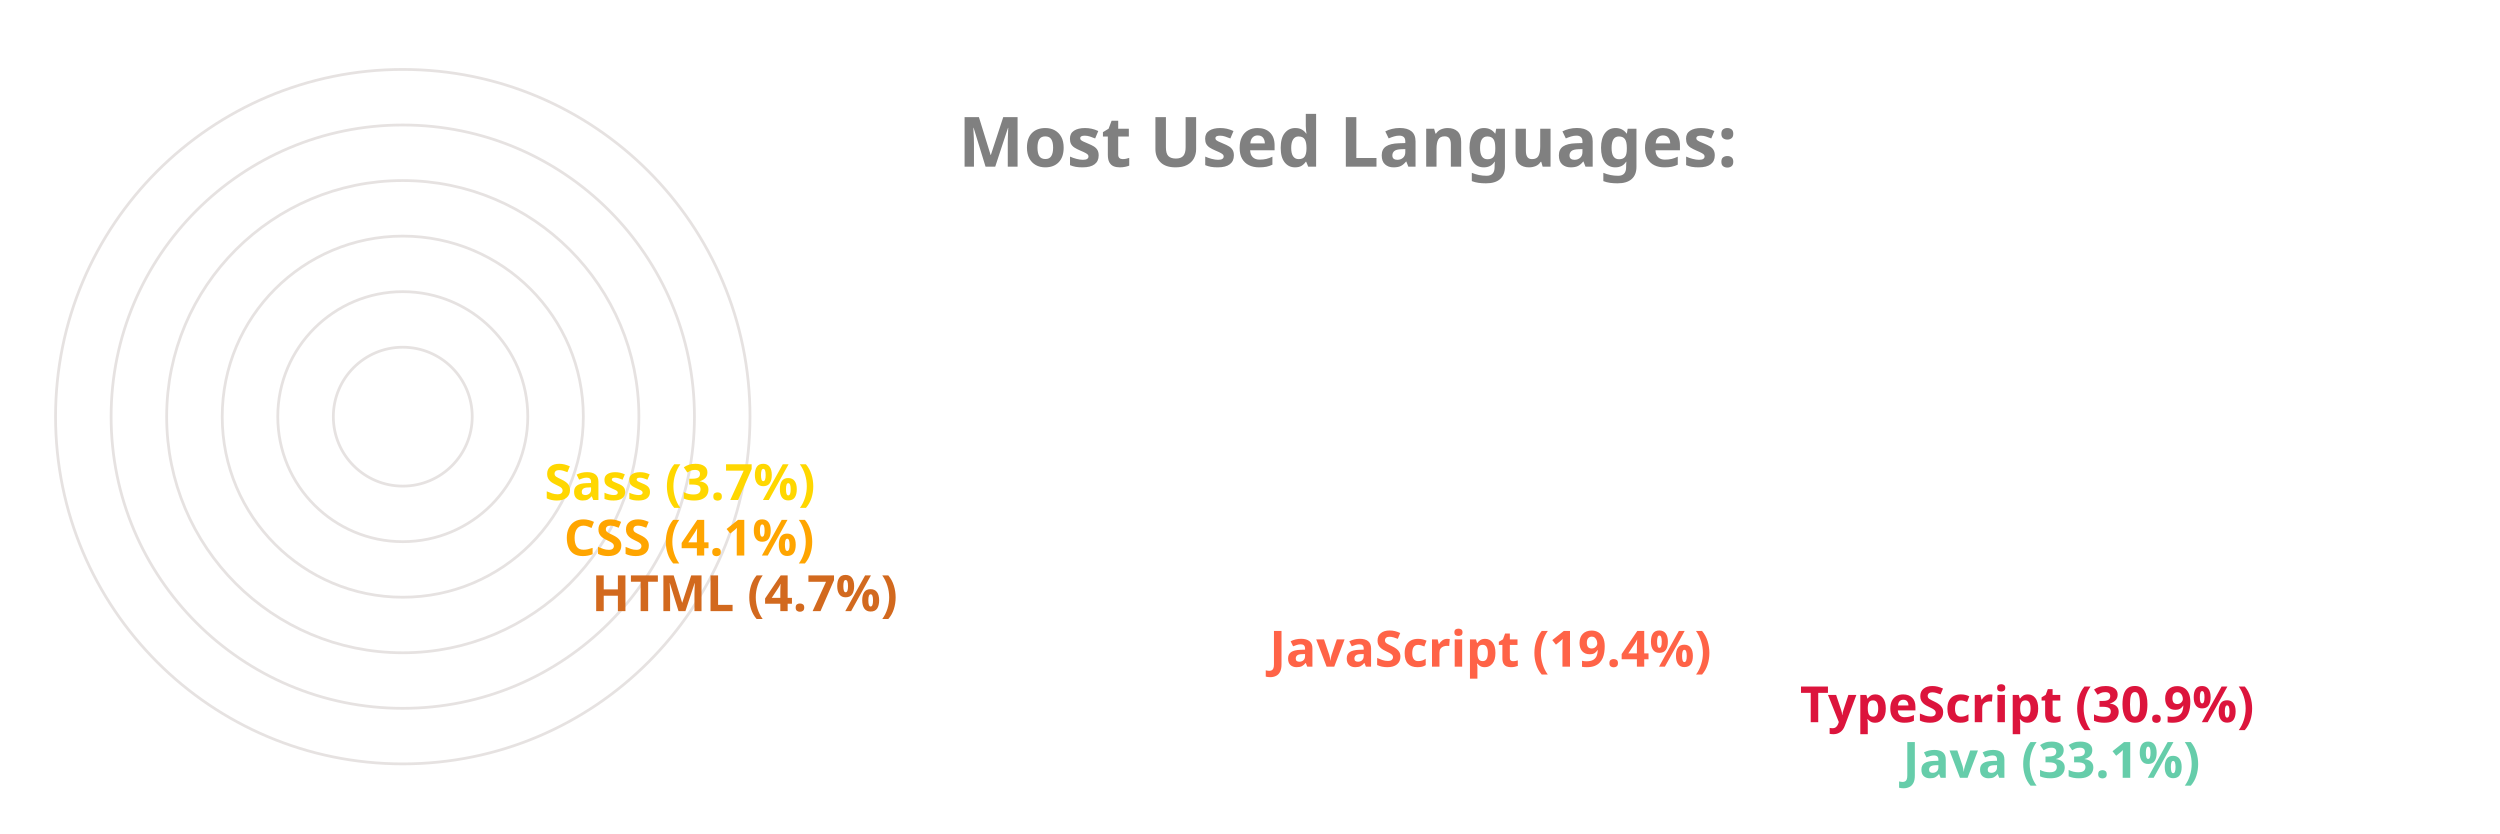
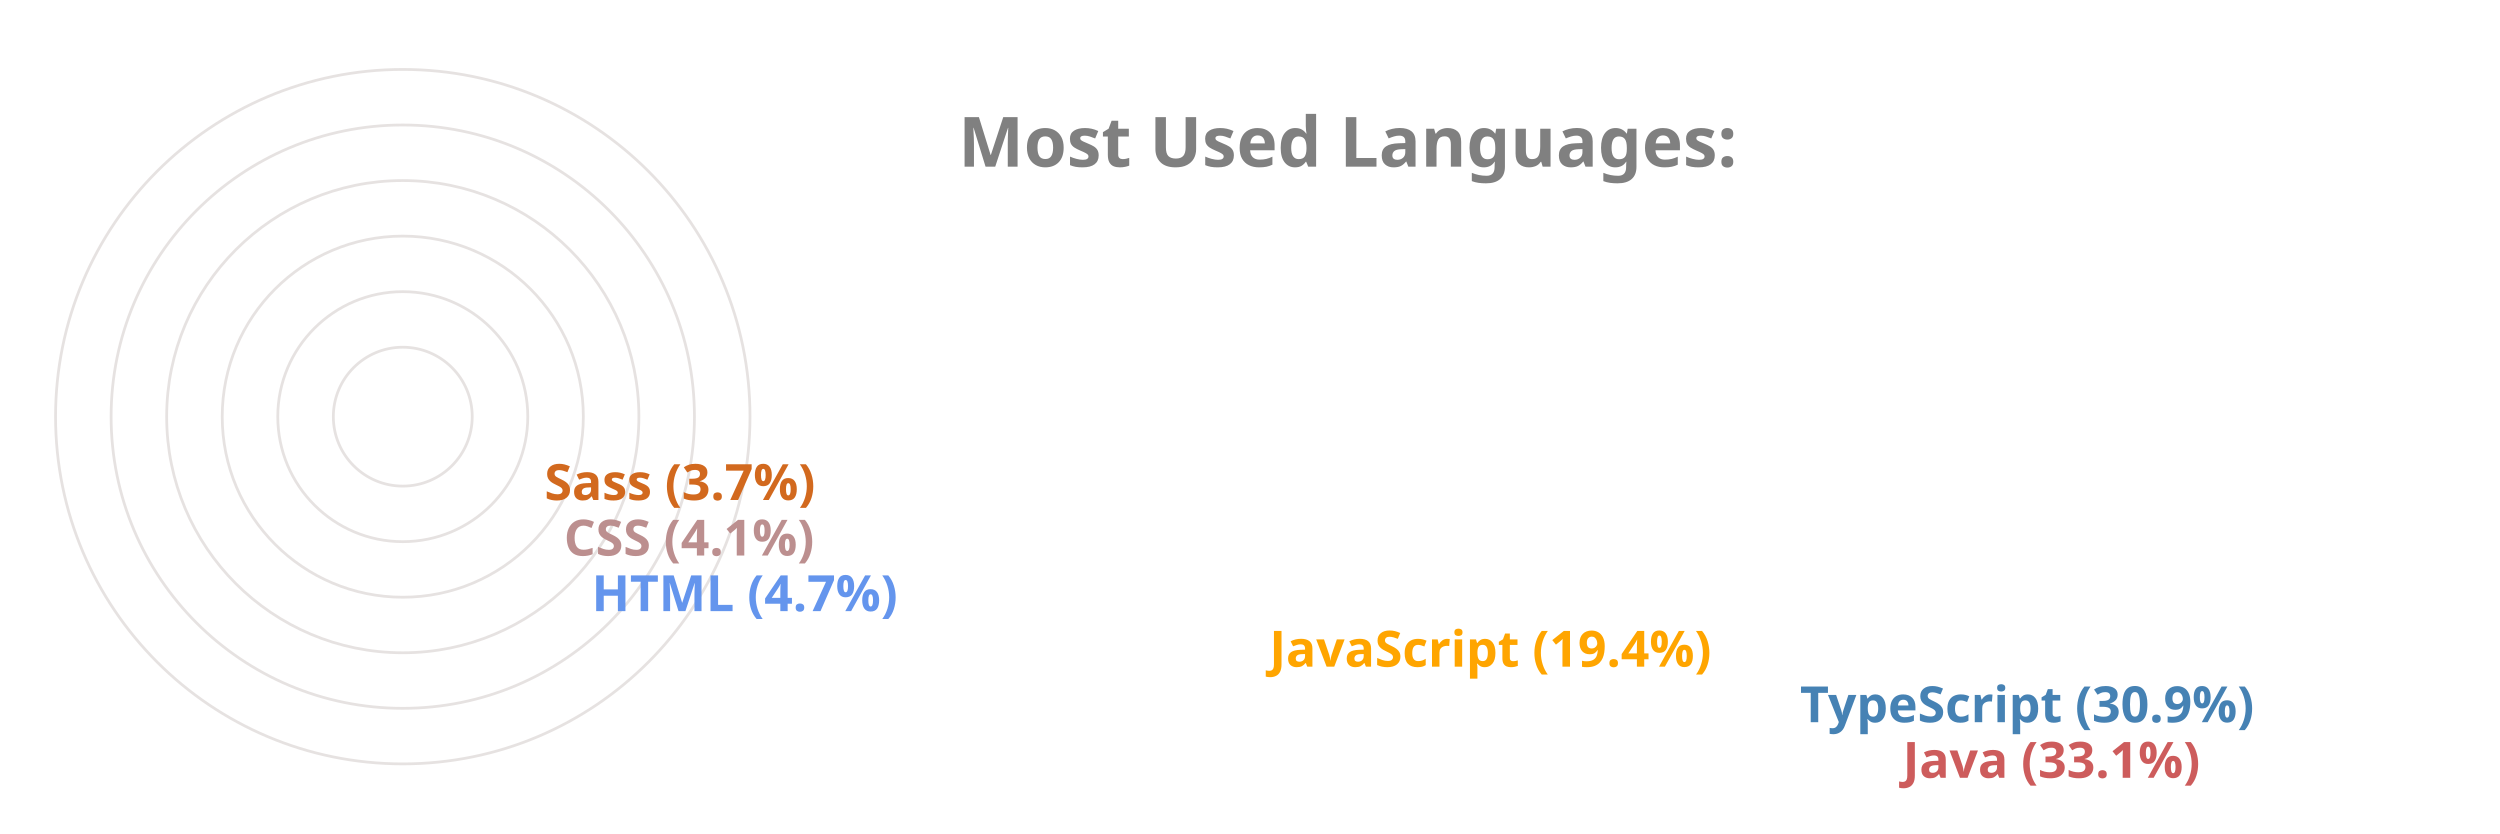
<svg xmlns="http://www.w3.org/2000/svg" viewBox="0 0 650 300" height="200px" width="600px">
  <style>
		.label {
			font: bold 25px sans-serif;
			color: #404040;
			-webkit-text-stroke: 1px white;
	  	}
		.name {
			font: bold 18px sans-serif;
			color: #404040;
	  	}

		.line {
			stroke-dasharray: 1000;
			stroke-dashoffset: 1000;
			animation: dash 3.5s ease-in-out forwards;	
			animation-iteration-count: infinite;
			animation-direction: alternate-reverse;
		}

		.path {
			stroke-dasharray: 1000;
			stroke-dashoffset: 1000;
			animation: dash 3.5s ease-in-out forwards;	
			animation-iteration-count: infinite;
			animation-direction: alternate-reverse;
		}
		  
		@keyframes dash {
			to {
				stroke-dashoffset: 0;
			}
		}

	</style>
  <g stroke="#E6E2E1" fill="none" stroke-width="1">
    <circle cx="20" cy="150" r="125" />
    <circle cx="20" cy="150" r="105" />
    <circle cx="20" cy="150" r="85" />
    <circle cx="20" cy="150" r="65" />
    <circle cx="20" cy="150" r="45" />
    <circle cx="20" cy="150" r="25" />
  </g>
  <g fill="none" stroke-width="20" class="line">
-     <line x2="550" y2="275" x1="20" y1="275" stroke="MediumAquaMarine" />
-     <line x2="513" y2="255" x1="20" y1="255" stroke="Crimson" />
-     <line x2="322" y2="235" x1="20" y1="235" stroke="Tomato" />
-     <line x2="78" y2="215" x1="20" y1="215" stroke="Chocolate" />
-     <line x2="68" y2="195" x1="20" y1="195" stroke="Orange" />
-     <line x2="61" y2="175" x1="20" y1="175" stroke="Gold" />
+     <line x2="550" y2="275" x1="20" y1="275" stroke="IndianRed" />
+     <line x2="513" y2="255" x1="20" y1="255" stroke="SteelBlue" />
+     <line x2="322" y2="235" x1="20" y1="235" stroke="Orange" />
+     <line x2="78" y2="215" x1="20" y1="215" stroke="CornflowerBlue" />
+     <line x2="68" y2="195" x1="20" y1="195" stroke="RosyBrown" />
+     <line x2="61" y2="175" x1="20" y1="175" stroke="Chocolate" />
  </g>
  <g fill="none" stroke-width="20" stroke-linecap="round" class="path">
-     <path d="M 20 275 A 125 125 45 0 1 -84 81" stroke="MediumAquaMarine" />
-     <path d="M 20 255 A 105 105 45 0 1 -70 95" stroke="Crimson" />
-     <path d="M 20 235 A 85 85 45 0 1 -60 122" stroke="Tomato" />
-     <path d="M 20 215 A 65 65 45 0 1 -44 144" stroke="Chocolate" />
-     <path d="M 20 195 A 45 45 45 0 1 -24 146" stroke="Orange" />
-     <path d="M 20 175 A 25 25 45 0 1 -4 148" stroke="Gold" />
+     <path d="M 20 275 A 125 125 45 0 1 -84 81" stroke="IndianRed" />
+     <path d="M 20 255 A 105 105 45 0 1 -70 95" stroke="SteelBlue" />
+     <path d="M 20 235 A 85 85 45 0 1 -60 122" stroke="Orange" />
+     <path d="M 20 215 A 65 65 45 0 1 -44 144" stroke="CornflowerBlue" />
+     <path d="M 20 195 A 45 45 45 0 1 -24 146" stroke="RosyBrown" />
+     <path d="M 20 175 A 25 25 45 0 1 -4 148" stroke="Chocolate" />
  </g>
  <g class="name">
-     <text x="560" y="280" fill="MediumAquaMarine">Java (33.1%)</text>
-     <text x="523" y="260" fill="Crimson">TypeScript (30.9%)</text>
-     <text x="332" y="240" fill="Tomato">JavaScript (19.4%)</text>
-     <text x="88" y="220" fill="Chocolate">HTML (4.7%)</text>
-     <text x="78" y="200" fill="Orange">CSS (4.1%)</text>
-     <text x="71" y="180" fill="Gold">Sass (3.7%)</text>
+     <text x="560" y="280" fill="IndianRed">Java (33.1%)</text>
+     <text x="523" y="260" fill="SteelBlue">TypeScript (30.9%)</text>
+     <text x="332" y="240" fill="Orange">JavaScript (19.4%)</text>
+     <text x="88" y="220" fill="CornflowerBlue">HTML (4.7%)</text>
+     <text x="78" y="200" fill="RosyBrown">CSS (4.1%)</text>
+     <text x="71" y="180" fill="Chocolate">Sass (3.7%)</text>
  </g>
  <g class="label">
    <text x="220" y="60" fill="grey">Most Used Languages:</text>
  </g>
</svg>
